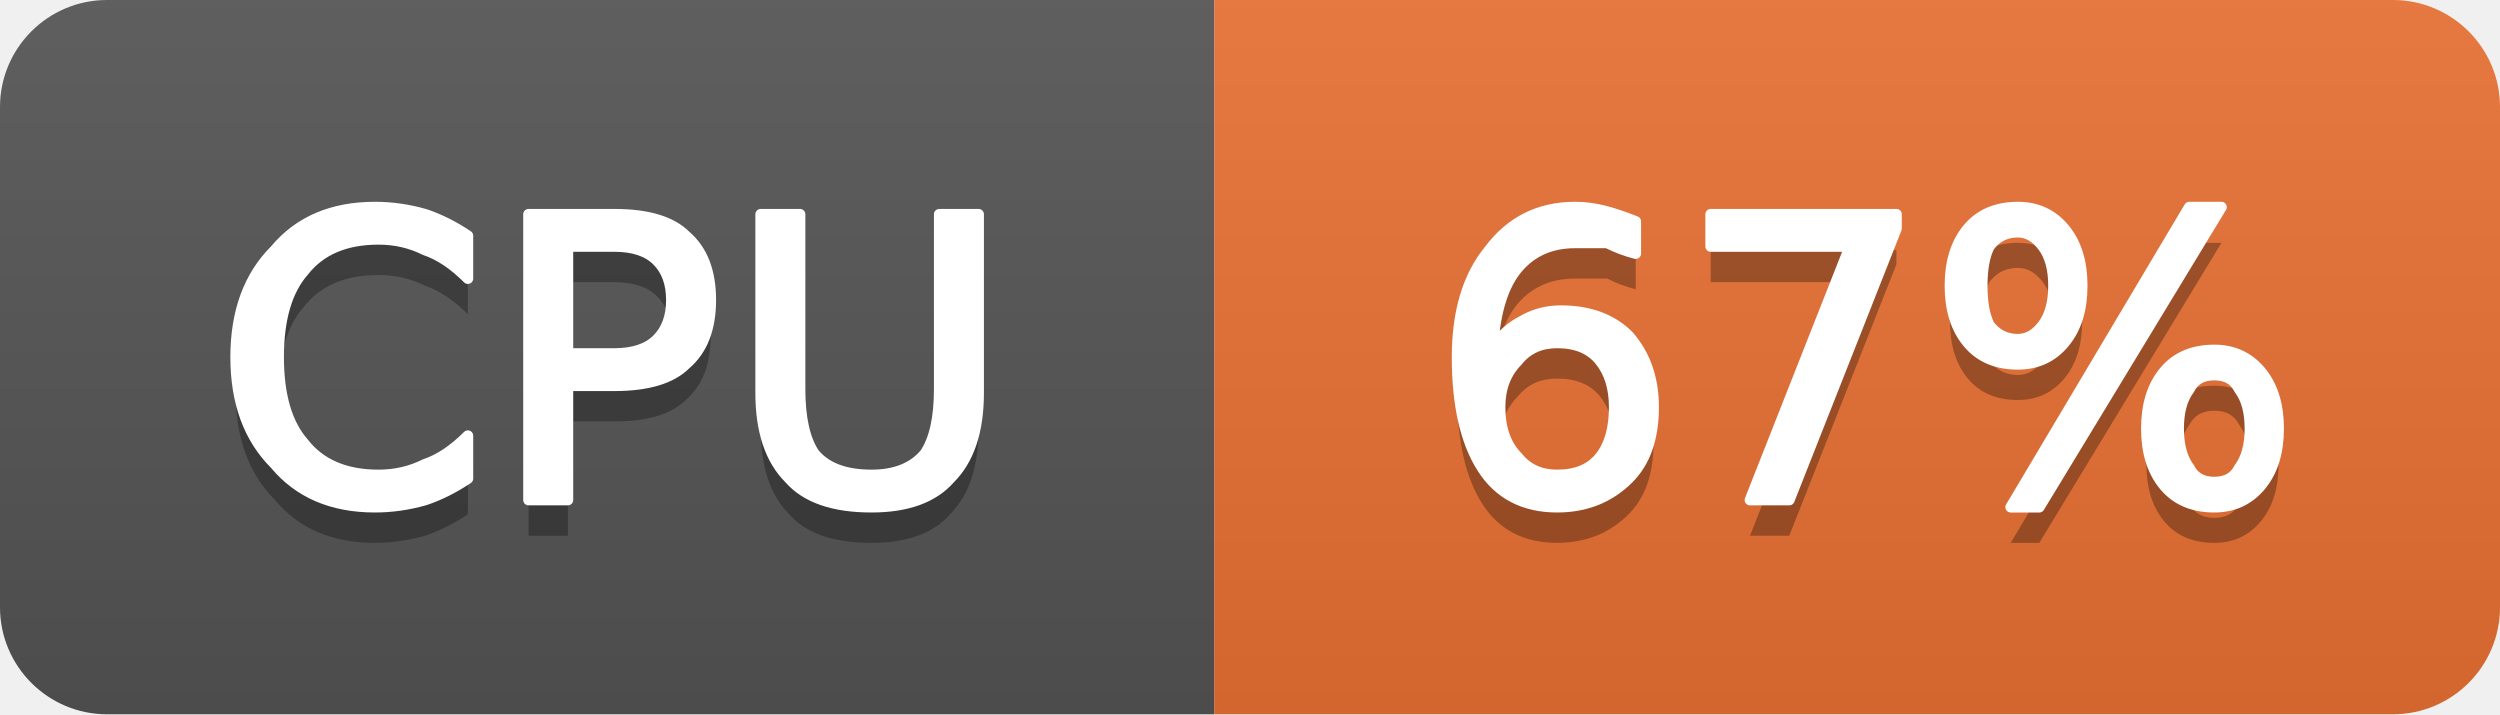
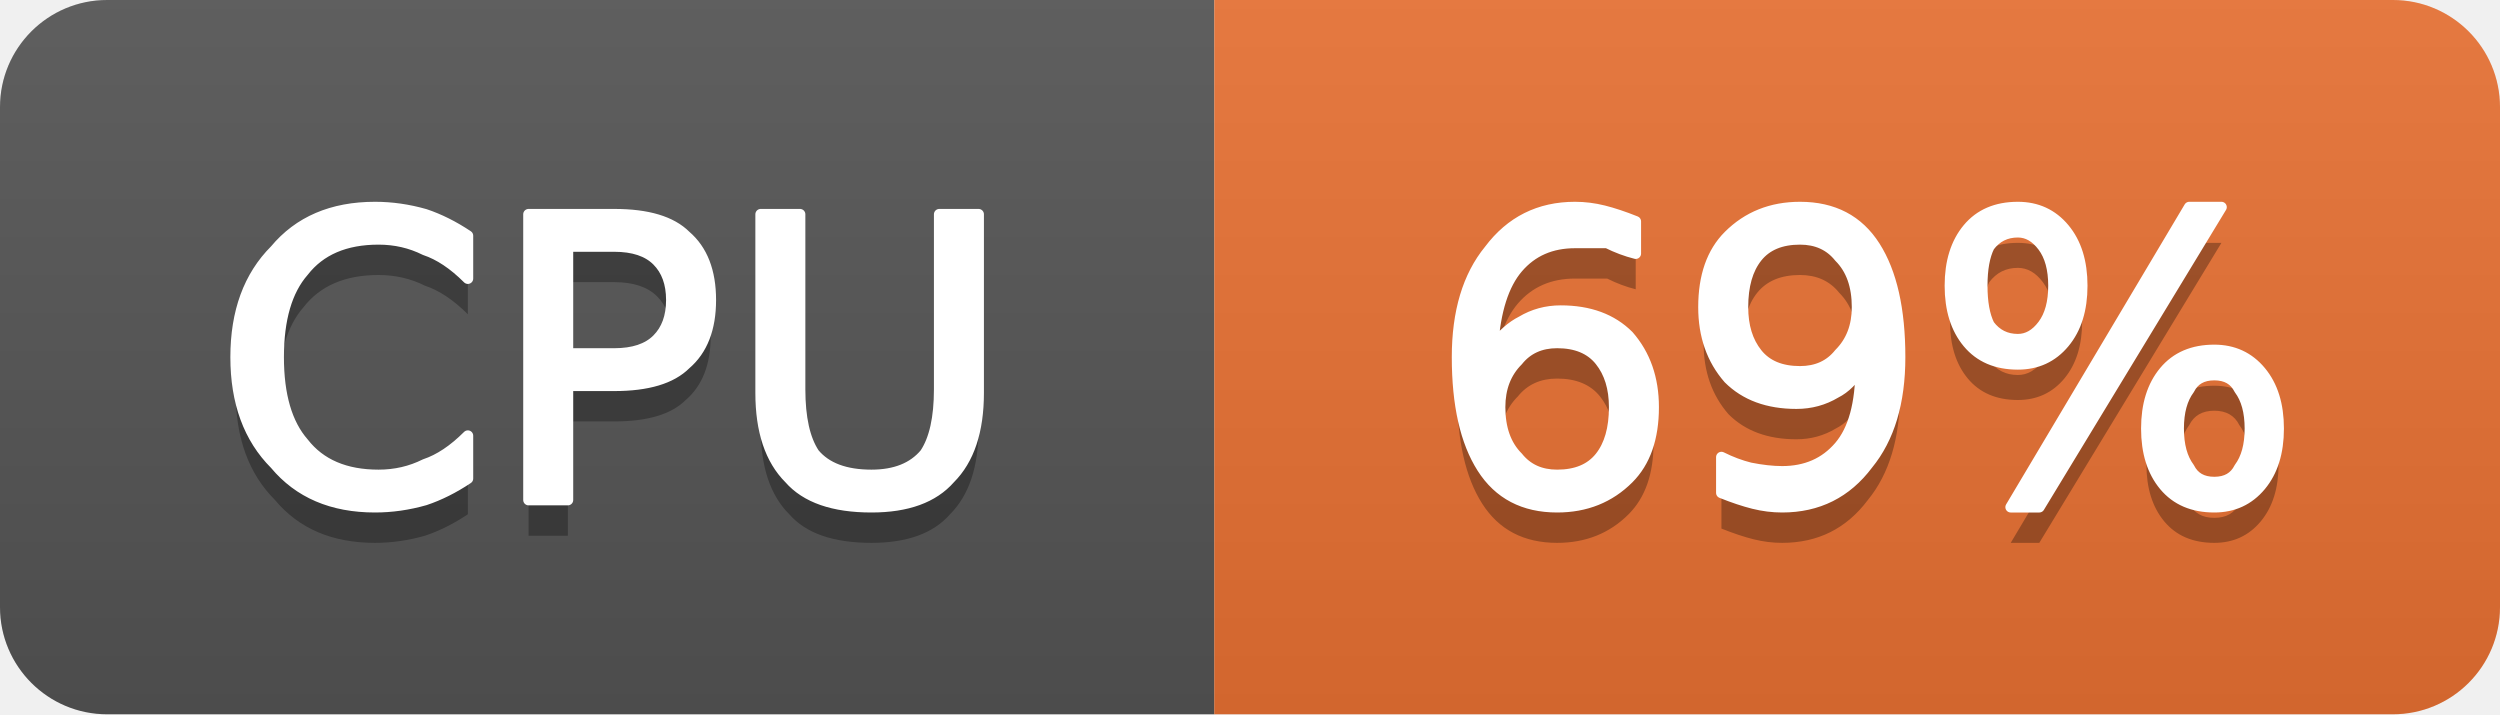
- <svg xmlns="http://www.w3.org/2000/svg" width="70" height="20" viewBox="0 0 70 20" role="img" aria-label="CPU: 67%">
+ <svg xmlns="http://www.w3.org/2000/svg" width="70" height="20" viewBox="0 0 70 20" role="img" aria-label="CPU: 69%">
  <linearGradient id="g-cluster_cpu_usage" x2="0" y2="100%">
    <stop offset="0" stop-color="#bbb" stop-opacity=".1" />
    <stop offset="1" stop-opacity=".1" />
  </linearGradient>
  <clipPath id="r-cluster_cpu_usage">
    <rect width="70" height="20" rx="3" fill="#fff" />
  </clipPath>
  <g clip-path="url(#r-cluster_cpu_usage)">
    <rect width="34" height="20" fill="#555" />
    <rect x="34" width="36" height="20" fill="#ea7233" />
    <rect width="70" height="20" fill="url(#g-cluster_cpu_usage)" />
    <path transform="translate(0 1)" fill="#010101" fill-opacity=".3" d="M13.1 6.6L13.1 7.8Q12.5 7.2 11.9 7.0Q11.3 6.7 10.6 6.7Q9.2 6.7 8.5 7.6Q7.8 8.4 7.8 10.0Q7.8 11.6 8.5 12.4Q9.2 13.3 10.6 13.3Q11.3 13.3 11.9 13.0Q12.5 12.8 13.1 12.2L13.1 13.4Q12.5 13.8 11.9 14.0Q11.2 14.2 10.5 14.2Q8.7 14.2 7.7 13.0Q6.6 11.9 6.6 10.0Q6.6 8.1 7.7 7.0Q8.7 5.8 10.5 5.8Q11.2 5.8 11.9 6.0Q12.5 6.2 13.1 6.6ZM15.9 6.9L15.9 9.9L17.2 9.9Q18.0 9.9 18.4 9.5Q18.8 9.1 18.8 8.4Q18.8 7.7 18.4 7.3Q18.0 6.9 17.2 6.9L15.9 6.9ZM14.8 6.0L17.2 6.0Q18.6 6.0 19.2 6.6Q19.9 7.2 19.9 8.4Q19.9 9.6 19.2 10.2Q18.6 10.8 17.2 10.8L15.9 10.8L15.9 14.0L14.8 14.0L14.8 6.0ZM21.3 6.0L22.4 6.0L22.4 10.9Q22.4 12.1 22.8 12.7Q23.3 13.3 24.4 13.3Q25.4 13.3 25.9 12.7Q26.3 12.1 26.3 10.9L26.3 6.0L27.4 6.0L27.4 11.0Q27.4 12.6 26.6 13.4Q25.9 14.2 24.4 14.2Q22.8 14.2 22.1 13.4Q21.3 12.6 21.3 11.0L21.3 6.0Z" />
    <path fill="#fff" stroke="#fff" stroke-width="0.3" stroke-linejoin="round" d="M13.1 6.6L13.1 7.8Q12.5 7.2 11.9 7.0Q11.3 6.7 10.6 6.7Q9.2 6.7 8.5 7.6Q7.8 8.4 7.8 10.0Q7.8 11.6 8.5 12.4Q9.2 13.3 10.6 13.3Q11.3 13.3 11.9 13.0Q12.5 12.8 13.1 12.2L13.1 13.4Q12.5 13.8 11.9 14.0Q11.2 14.2 10.5 14.2Q8.7 14.2 7.7 13.0Q6.6 11.9 6.6 10.0Q6.6 8.1 7.7 7.0Q8.7 5.8 10.5 5.8Q11.2 5.8 11.9 6.0Q12.5 6.2 13.1 6.6ZM15.9 6.9L15.9 9.9L17.2 9.9Q18.0 9.9 18.4 9.5Q18.8 9.1 18.8 8.4Q18.8 7.7 18.4 7.3Q18.0 6.9 17.2 6.9L15.9 6.9ZM14.8 6.0L17.2 6.0Q18.6 6.0 19.2 6.6Q19.9 7.2 19.9 8.4Q19.9 9.6 19.2 10.2Q18.6 10.8 17.2 10.8L15.9 10.8L15.9 14.0L14.8 14.0L14.8 6.0ZM21.3 6.0L22.4 6.0L22.4 10.9Q22.4 12.1 22.8 12.7Q23.3 13.3 24.4 13.3Q25.4 13.3 25.9 12.7Q26.3 12.1 26.3 10.9L26.3 6.0L27.4 6.0L27.4 11.0Q27.4 12.6 26.6 13.4Q25.9 14.2 24.4 14.2Q22.8 14.2 22.1 13.4Q21.3 12.6 21.3 11.0L21.3 6.0Z" />
-     <path transform="translate(0 1)" fill="#010101" fill-opacity=".3" d="M43.6 9.6Q42.9 9.6 42.5 10.1Q42.0 10.6 42.0 11.4Q42.0 12.3 42.5 12.8Q42.9 13.3 43.6 13.3Q44.4 13.3 44.8 12.8Q45.2 12.3 45.2 11.4Q45.2 10.6 44.8 10.1Q44.4 9.6 43.6 9.6ZM45.8 6.2L45.8 7.1Q45.4 7.0 45.0 6.8Q44.5 6.8 44.1 6.8Q43.1 6.8 42.5 7.5Q41.9 8.2 41.8 9.7Q42.2 9.2 42.6 9.0Q43.1 8.7 43.7 8.7Q44.9 8.7 45.6 9.4Q46.3 10.2 46.3 11.4Q46.3 12.7 45.6 13.4Q44.8 14.2 43.6 14.2Q42.2 14.2 41.5 13.1Q40.8 12.0 40.8 10.0Q40.8 8.1 41.7 7.0Q42.6 5.8 44.1 5.8Q44.5 5.8 44.9 5.9Q45.3 6.0 45.8 6.2ZM47.9 6.0L53.1 6.0L53.1 6.4L50.1 14.0L49.0 14.0L51.8 6.9L47.9 6.9L47.9 6.0ZM62.0 10.5Q61.5 10.5 61.3 10.9Q61.0 11.3 61.0 12.0Q61.0 12.7 61.3 13.1Q61.5 13.5 62.0 13.5Q62.5 13.5 62.7 13.1Q63.0 12.7 63.0 12.0Q63.0 11.3 62.7 10.9Q62.5 10.5 62.0 10.5ZM62.0 9.8Q62.8 9.8 63.3 10.4Q63.8 11.0 63.8 12.0Q63.8 13.0 63.3 13.6Q62.8 14.2 62.0 14.2Q61.1 14.2 60.6 13.6Q60.1 13.0 60.1 12.0Q60.1 11.0 60.6 10.4Q61.1 9.8 62.0 9.8ZM56.5 6.5Q56.0 6.5 55.7 6.9Q55.5 7.3 55.5 8.0Q55.5 8.7 55.7 9.1Q56.0 9.5 56.5 9.5Q56.9 9.5 57.2 9.1Q57.5 8.7 57.5 8.0Q57.5 7.3 57.2 6.9Q56.9 6.5 56.5 6.5ZM61.3 5.8L62.2 5.8L57.1 14.2L56.3 14.2L61.3 5.8ZM56.5 5.8Q57.3 5.8 57.8 6.4Q58.3 7.0 58.3 8.0Q58.3 9.0 57.8 9.6Q57.3 10.2 56.5 10.2Q55.6 10.2 55.1 9.6Q54.6 9.0 54.6 8.0Q54.6 7.0 55.1 6.4Q55.6 5.8 56.5 5.8Z" />
-     <path fill="#fff" stroke="#fff" stroke-width="0.3" stroke-linejoin="round" d="M43.6 9.6Q42.9 9.6 42.5 10.1Q42.0 10.6 42.0 11.4Q42.0 12.3 42.5 12.8Q42.9 13.3 43.6 13.3Q44.4 13.3 44.8 12.8Q45.2 12.3 45.2 11.4Q45.2 10.6 44.8 10.1Q44.4 9.6 43.6 9.6ZM45.8 6.2L45.8 7.1Q45.4 7.0 45.0 6.8Q44.5 6.8 44.1 6.8Q43.1 6.8 42.5 7.5Q41.9 8.2 41.8 9.7Q42.2 9.2 42.6 9.0Q43.1 8.7 43.7 8.7Q44.9 8.7 45.6 9.4Q46.3 10.2 46.3 11.4Q46.3 12.7 45.6 13.4Q44.8 14.2 43.6 14.2Q42.2 14.2 41.5 13.1Q40.8 12.0 40.8 10.0Q40.8 8.1 41.7 7.0Q42.6 5.8 44.1 5.8Q44.5 5.8 44.9 5.9Q45.3 6.0 45.8 6.2ZM47.9 6.0L53.1 6.0L53.1 6.4L50.1 14.0L49.0 14.0L51.8 6.9L47.9 6.9L47.9 6.0ZM62.0 10.5Q61.5 10.5 61.3 10.9Q61.0 11.3 61.0 12.0Q61.0 12.7 61.3 13.1Q61.5 13.5 62.0 13.5Q62.5 13.5 62.7 13.1Q63.0 12.7 63.0 12.0Q63.0 11.3 62.7 10.9Q62.5 10.5 62.0 10.5ZM62.0 9.8Q62.8 9.8 63.3 10.4Q63.8 11.0 63.8 12.0Q63.8 13.0 63.3 13.6Q62.8 14.2 62.0 14.2Q61.1 14.2 60.6 13.6Q60.1 13.0 60.1 12.0Q60.1 11.0 60.6 10.4Q61.1 9.8 62.0 9.8ZM56.5 6.5Q56.0 6.5 55.7 6.9Q55.5 7.3 55.5 8.0Q55.5 8.7 55.7 9.1Q56.0 9.5 56.5 9.5Q56.9 9.5 57.2 9.1Q57.5 8.7 57.5 8.0Q57.5 7.3 57.2 6.9Q56.9 6.5 56.5 6.5ZM61.3 5.8L62.2 5.8L57.1 14.2L56.3 14.2L61.3 5.8ZM56.5 5.8Q57.3 5.8 57.8 6.4Q58.3 7.0 58.3 8.0Q58.3 9.0 57.8 9.6Q57.3 10.2 56.5 10.2Q55.6 10.2 55.1 9.6Q54.6 9.0 54.6 8.0Q54.6 7.0 55.1 6.4Q55.6 5.8 56.5 5.8Z" />
+     <path transform="translate(0 1)" fill="#010101" fill-opacity=".3" d="M43.6 9.6Q42.9 9.6 42.5 10.1Q42.0 10.6 42.0 11.4Q42.0 12.3 42.5 12.8Q42.9 13.3 43.6 13.3Q44.4 13.3 44.8 12.8Q45.2 12.3 45.2 11.4Q45.2 10.6 44.8 10.1Q44.4 9.6 43.6 9.6ZM45.8 6.2L45.8 7.1Q45.4 7.0 45.0 6.8Q44.5 6.8 44.1 6.8Q43.1 6.8 42.5 7.5Q41.9 8.2 41.8 9.7Q42.2 9.2 42.6 9.0Q43.1 8.7 43.7 8.7Q44.9 8.7 45.6 9.4Q46.3 10.2 46.3 11.4Q46.3 12.7 45.6 13.4Q44.8 14.2 43.6 14.2Q42.2 14.2 41.5 13.1Q40.8 12.0 40.8 10.0Q40.8 8.1 41.7 7.0Q42.6 5.8 44.1 5.8Q44.5 5.8 44.9 5.9Q45.3 6.0 45.8 6.2ZM48.2 13.8L48.2 12.8Q48.6 13.0 49.0 13.1Q49.5 13.2 49.9 13.2Q50.9 13.2 51.5 12.5Q52.1 11.8 52.1 10.3Q51.8 10.8 51.4 11.0Q50.9 11.3 50.3 11.3Q49.1 11.3 48.4 10.6Q47.7 9.8 47.7 8.6Q47.7 7.3 48.4 6.6Q49.2 5.8 50.4 5.8Q51.8 5.8 52.5 6.9Q53.2 8.0 53.2 10.0Q53.2 11.9 52.3 13.0Q51.4 14.2 49.9 14.2Q49.5 14.2 49.1 14.1Q48.7 14.0 48.2 13.8ZM50.4 10.4Q51.1 10.4 51.5 9.9Q52.0 9.4 52.0 8.6Q52.0 7.7 51.5 7.2Q51.1 6.7 50.4 6.7Q49.6 6.7 49.2 7.2Q48.8 7.7 48.8 8.6Q48.8 9.4 49.2 9.9Q49.6 10.4 50.4 10.4ZM62.0 10.5Q61.5 10.5 61.3 10.9Q61.0 11.3 61.0 12.0Q61.0 12.7 61.3 13.1Q61.5 13.5 62.0 13.5Q62.5 13.5 62.7 13.1Q63.0 12.7 63.0 12.0Q63.0 11.3 62.7 10.9Q62.5 10.5 62.0 10.5ZM62.0 9.8Q62.8 9.8 63.3 10.4Q63.8 11.0 63.8 12.0Q63.8 13.0 63.3 13.6Q62.8 14.2 62.0 14.2Q61.1 14.2 60.6 13.6Q60.1 13.0 60.1 12.0Q60.1 11.0 60.6 10.4Q61.1 9.8 62.0 9.8ZM56.5 6.5Q56.0 6.5 55.7 6.9Q55.5 7.3 55.5 8.0Q55.5 8.7 55.7 9.1Q56.0 9.5 56.5 9.5Q56.9 9.5 57.2 9.1Q57.5 8.7 57.5 8.0Q57.5 7.3 57.2 6.9Q56.9 6.5 56.5 6.5ZM61.3 5.8L62.2 5.8L57.1 14.2L56.3 14.2L61.3 5.8ZM56.5 5.8Q57.3 5.8 57.8 6.4Q58.3 7.0 58.3 8.0Q58.3 9.0 57.8 9.6Q57.3 10.2 56.5 10.2Q55.6 10.2 55.1 9.6Q54.6 9.0 54.6 8.0Q54.6 7.0 55.1 6.4Q55.6 5.8 56.5 5.8Z" />
+     <path fill="#fff" stroke="#fff" stroke-width="0.3" stroke-linejoin="round" d="M43.6 9.6Q42.9 9.6 42.5 10.1Q42.0 10.6 42.0 11.4Q42.0 12.3 42.5 12.8Q42.9 13.3 43.6 13.3Q44.4 13.3 44.8 12.8Q45.2 12.3 45.2 11.4Q45.2 10.6 44.8 10.1Q44.4 9.6 43.6 9.6ZM45.8 6.2L45.8 7.1Q45.4 7.0 45.0 6.8Q44.5 6.8 44.1 6.8Q43.1 6.8 42.5 7.5Q41.9 8.2 41.8 9.7Q42.2 9.2 42.6 9.0Q43.1 8.7 43.7 8.7Q44.9 8.7 45.6 9.4Q46.3 10.2 46.3 11.4Q46.3 12.7 45.6 13.4Q44.8 14.2 43.6 14.2Q42.2 14.2 41.5 13.1Q40.8 12.0 40.8 10.0Q40.8 8.1 41.7 7.0Q42.6 5.8 44.1 5.8Q44.5 5.8 44.9 5.9Q45.3 6.0 45.8 6.2ZM48.2 13.8L48.2 12.8Q48.6 13.0 49.0 13.1Q49.5 13.2 49.9 13.2Q50.9 13.2 51.5 12.5Q52.1 11.8 52.1 10.3Q51.8 10.8 51.4 11.0Q50.9 11.3 50.3 11.3Q49.1 11.3 48.4 10.6Q47.7 9.8 47.7 8.6Q47.7 7.3 48.4 6.6Q49.2 5.8 50.4 5.8Q51.8 5.8 52.5 6.9Q53.2 8.0 53.2 10.0Q53.2 11.9 52.3 13.0Q51.4 14.2 49.9 14.2Q49.5 14.2 49.1 14.1Q48.7 14.0 48.2 13.8ZM50.4 10.4Q51.1 10.4 51.5 9.9Q52.0 9.4 52.0 8.6Q52.0 7.7 51.5 7.2Q51.1 6.7 50.4 6.7Q49.6 6.7 49.2 7.2Q48.8 7.7 48.8 8.6Q48.8 9.4 49.2 9.9Q49.6 10.4 50.4 10.4ZM62.0 10.5Q61.5 10.5 61.3 10.9Q61.0 11.3 61.0 12.0Q61.0 12.7 61.3 13.1Q61.5 13.5 62.0 13.5Q62.5 13.5 62.7 13.1Q63.0 12.7 63.0 12.0Q63.0 11.3 62.7 10.9Q62.5 10.5 62.0 10.5ZM62.0 9.8Q62.8 9.8 63.3 10.4Q63.8 11.0 63.8 12.0Q63.8 13.0 63.3 13.6Q62.8 14.2 62.0 14.2Q61.1 14.2 60.6 13.6Q60.1 13.0 60.1 12.0Q60.1 11.0 60.6 10.4Q61.1 9.8 62.0 9.8ZM56.5 6.5Q56.0 6.5 55.7 6.9Q55.5 7.3 55.5 8.0Q55.5 8.7 55.7 9.1Q56.0 9.5 56.5 9.5Q56.9 9.5 57.2 9.1Q57.5 8.7 57.5 8.0Q57.5 7.3 57.2 6.9Q56.9 6.5 56.5 6.5ZM61.3 5.8L62.2 5.8L57.1 14.2L56.3 14.2L61.3 5.8ZM56.5 5.8Q57.3 5.8 57.8 6.4Q58.3 7.0 58.3 8.0Q58.3 9.0 57.8 9.6Q57.3 10.2 56.5 10.2Q55.6 10.2 55.1 9.6Q54.6 9.0 54.6 8.0Q54.6 7.0 55.1 6.4Q55.6 5.8 56.5 5.8Z" />
  </g>
</svg>
